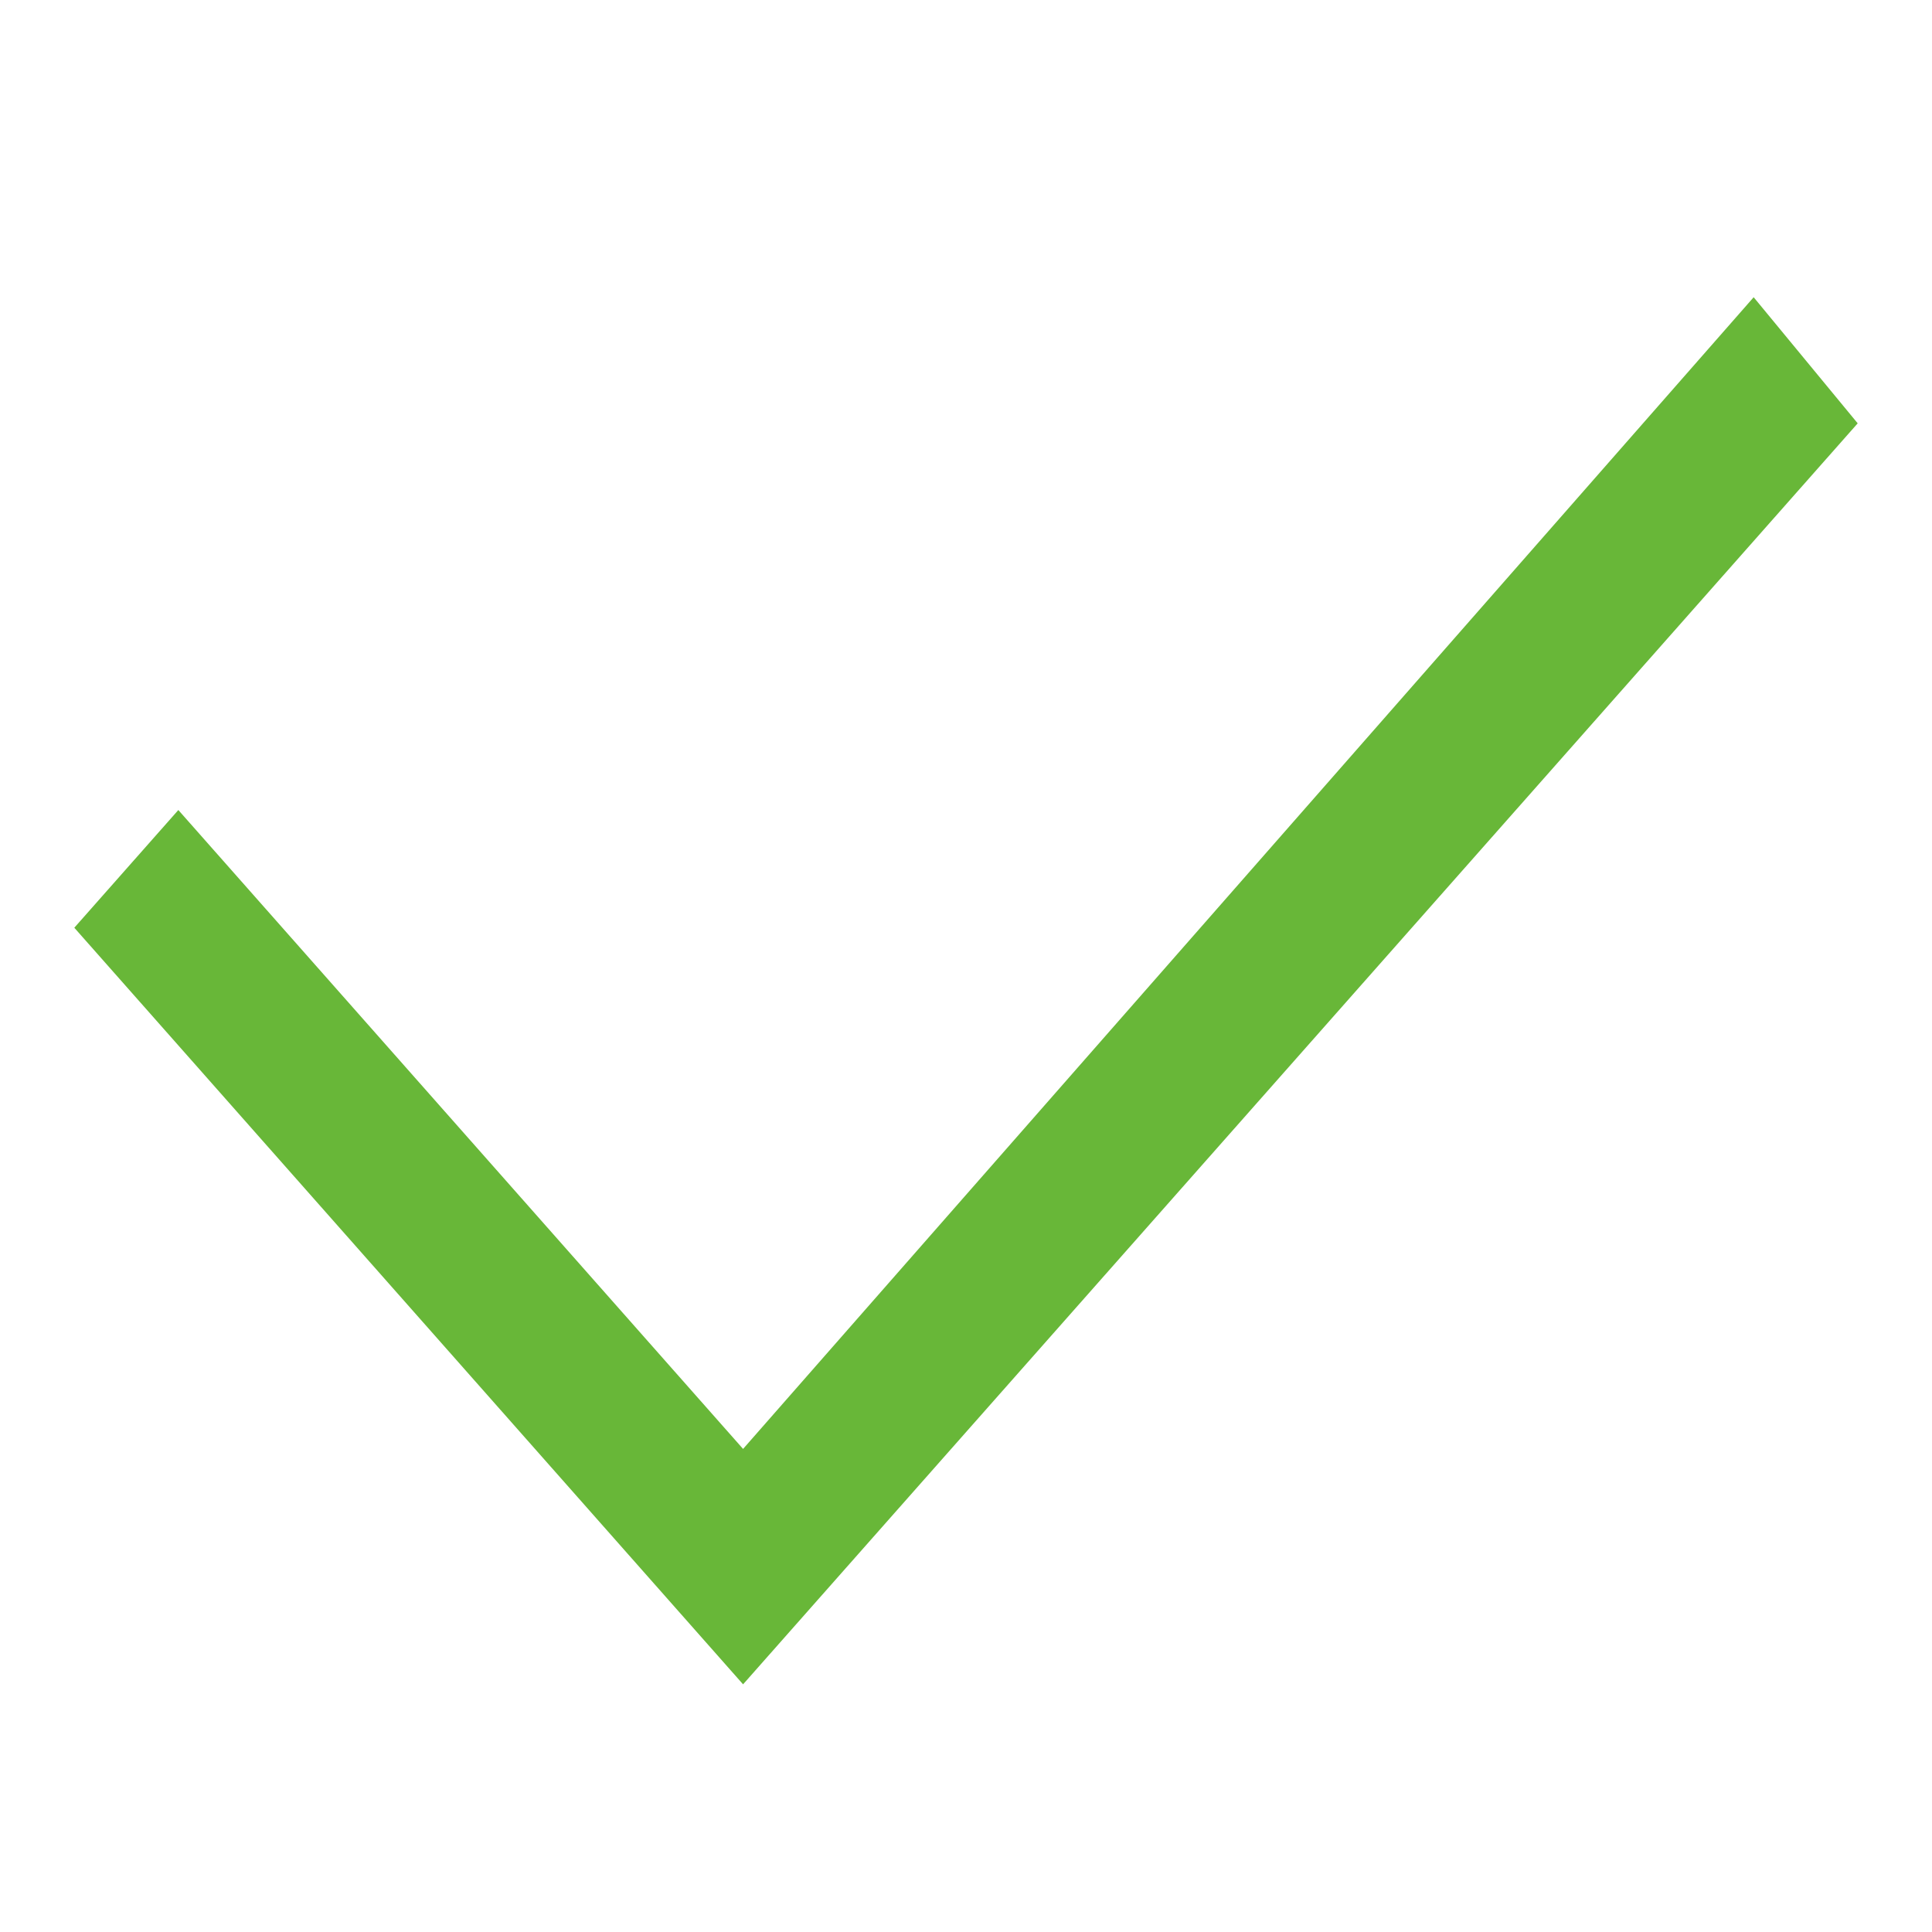
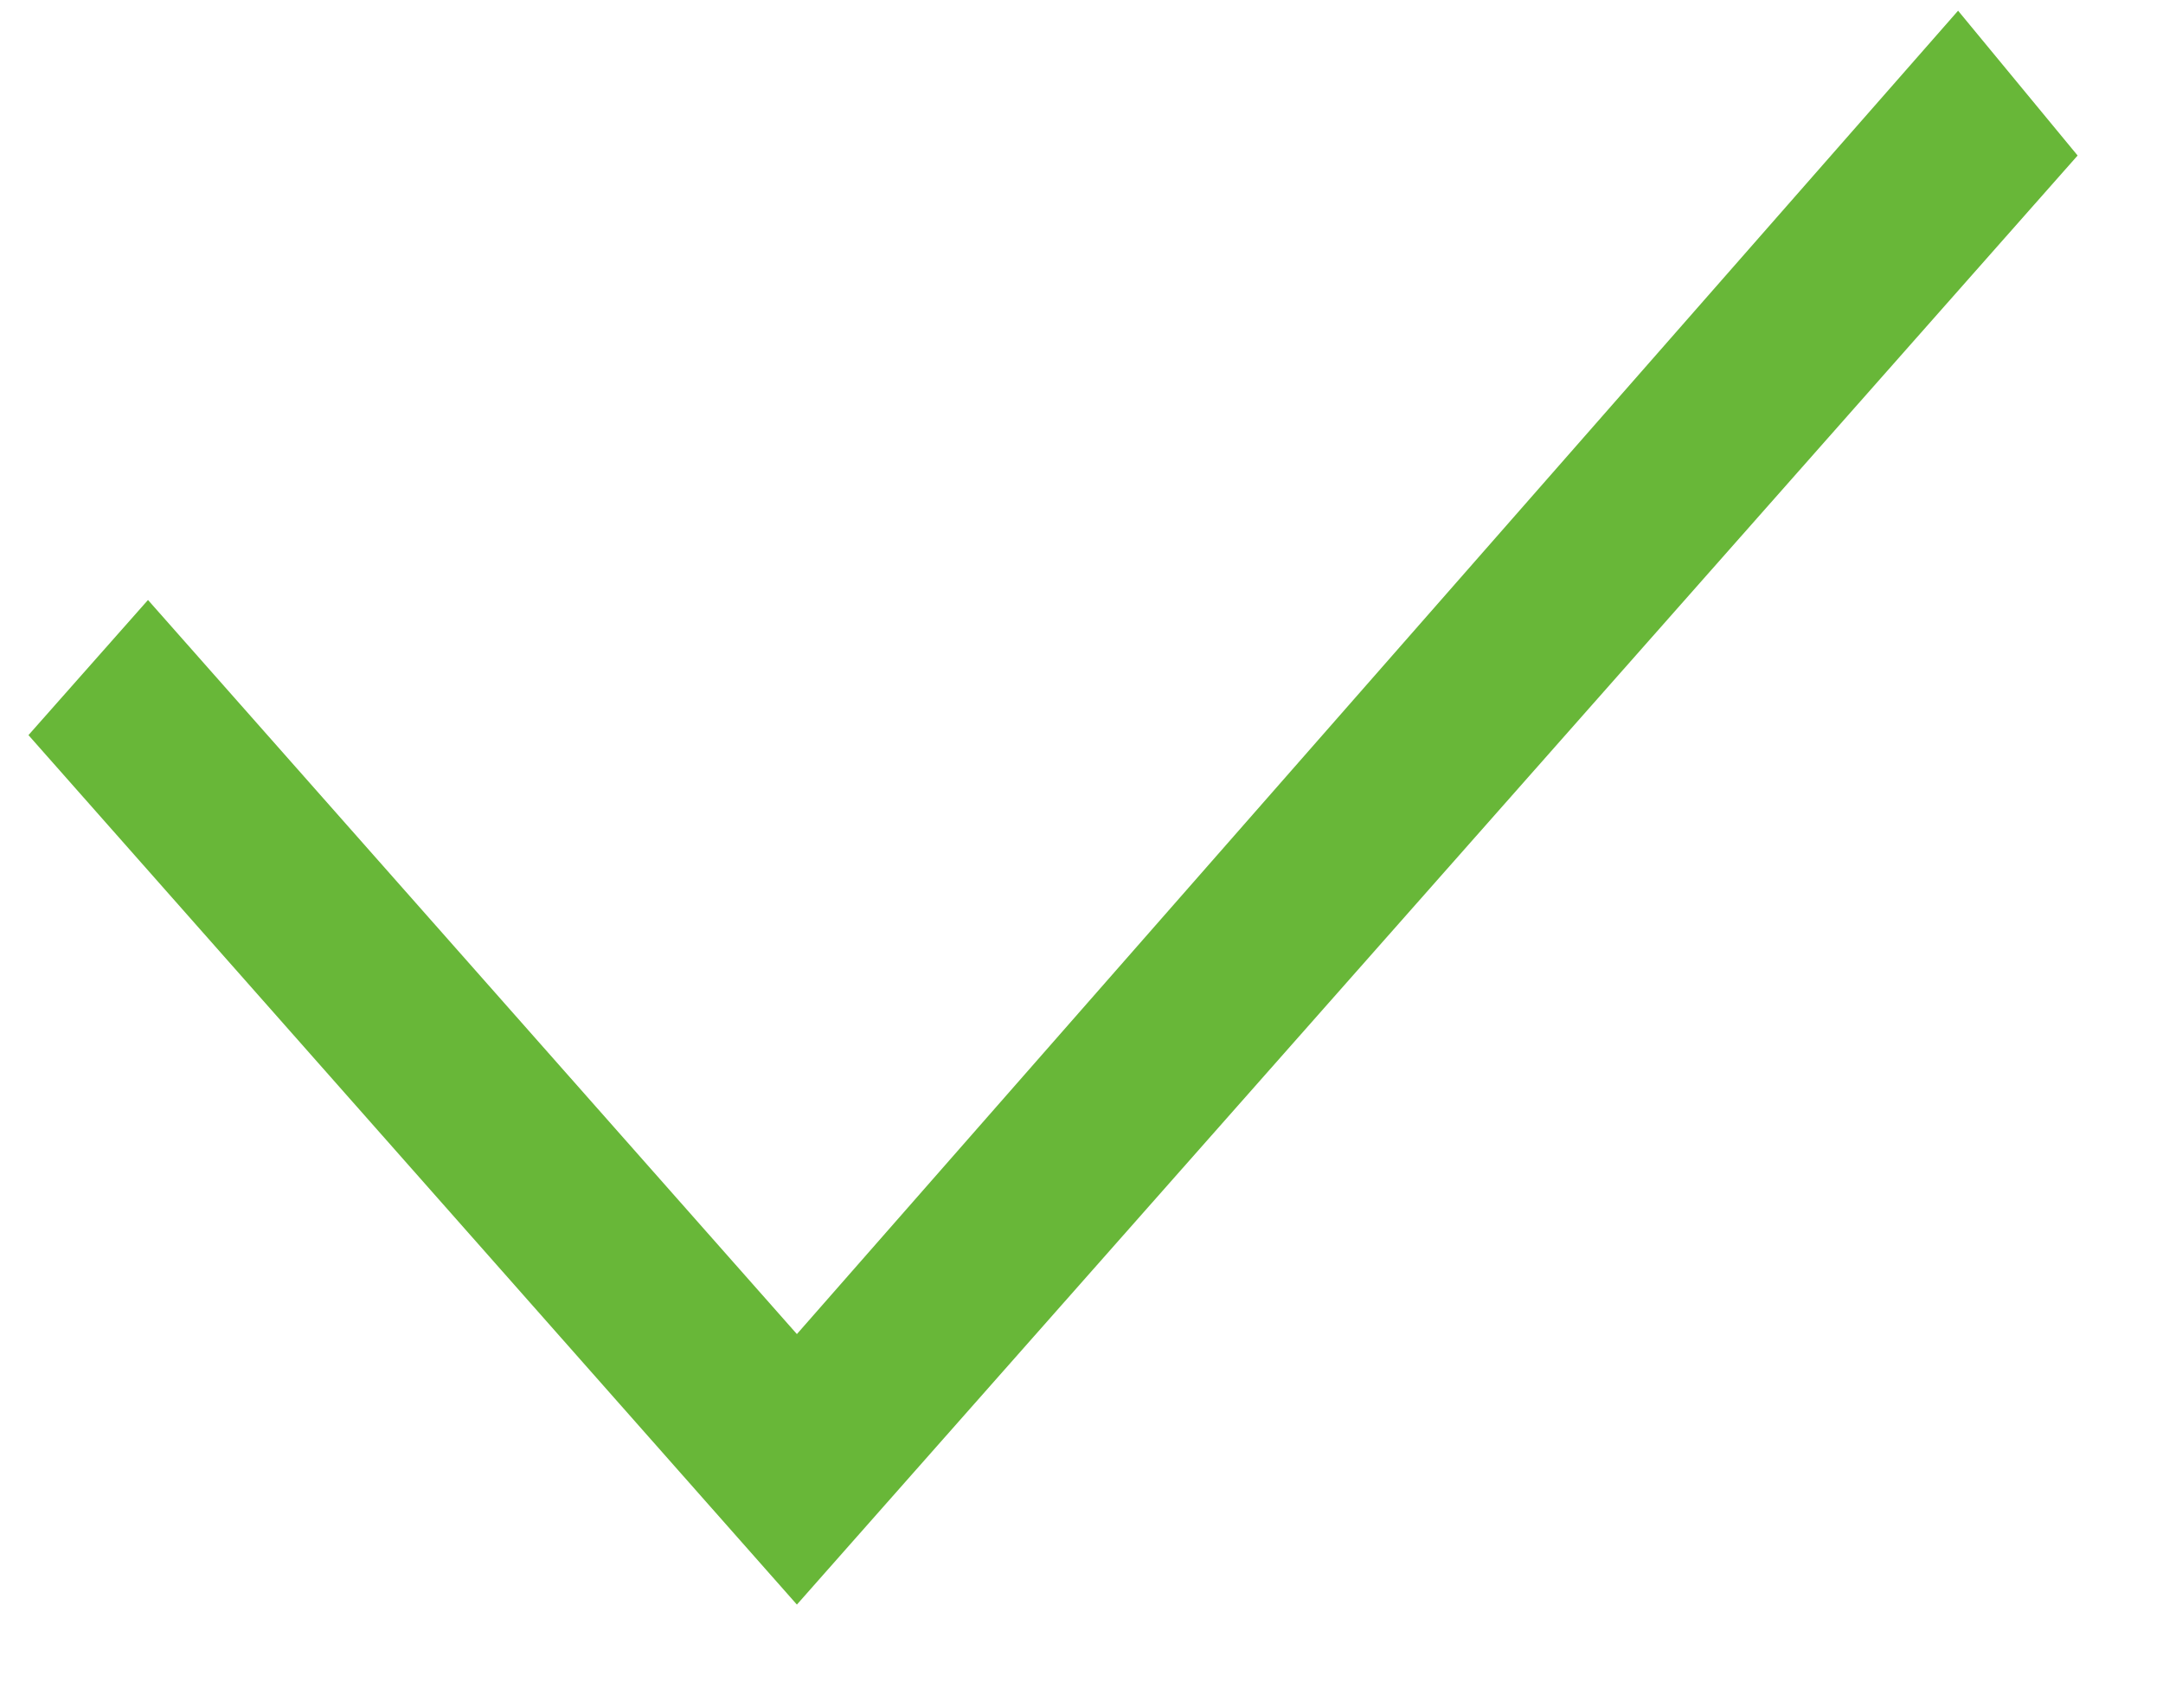
- <svg xmlns="http://www.w3.org/2000/svg" width="26" height="26" viewBox="0 0 26 26" fill="none">
-   <path d="m10 19.499-7.6-8.598L1 12.485l9 10.182 15-16.97L23.6 4 10 19.499Z" fill="#68B738" />
+ <svg xmlns="http://www.w3.org/2000/svg" width="19" height="15" viewBox="0 0 19 15" fill="none">
+   <path d="M7 11.718 1.3 5.27.25 6.457 7 14.094 18.25 1.366 17.2.094 7 11.718Z" fill="#68B738" />
</svg>
